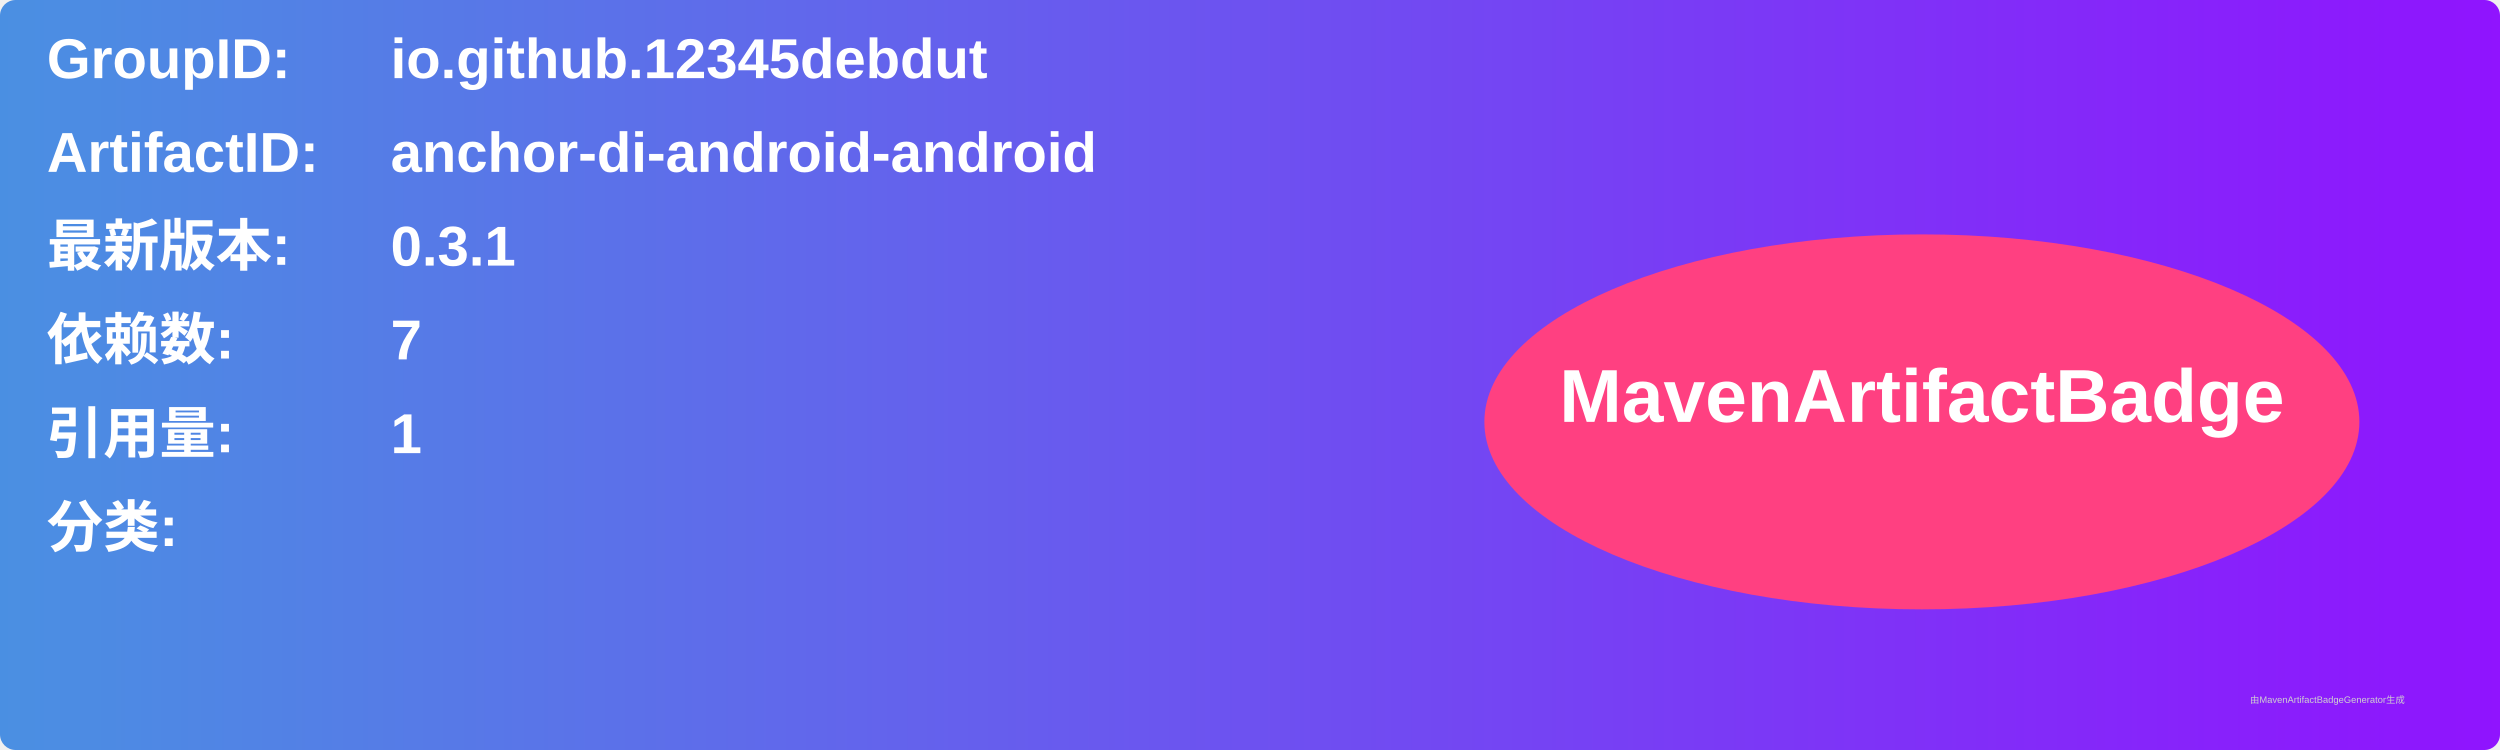
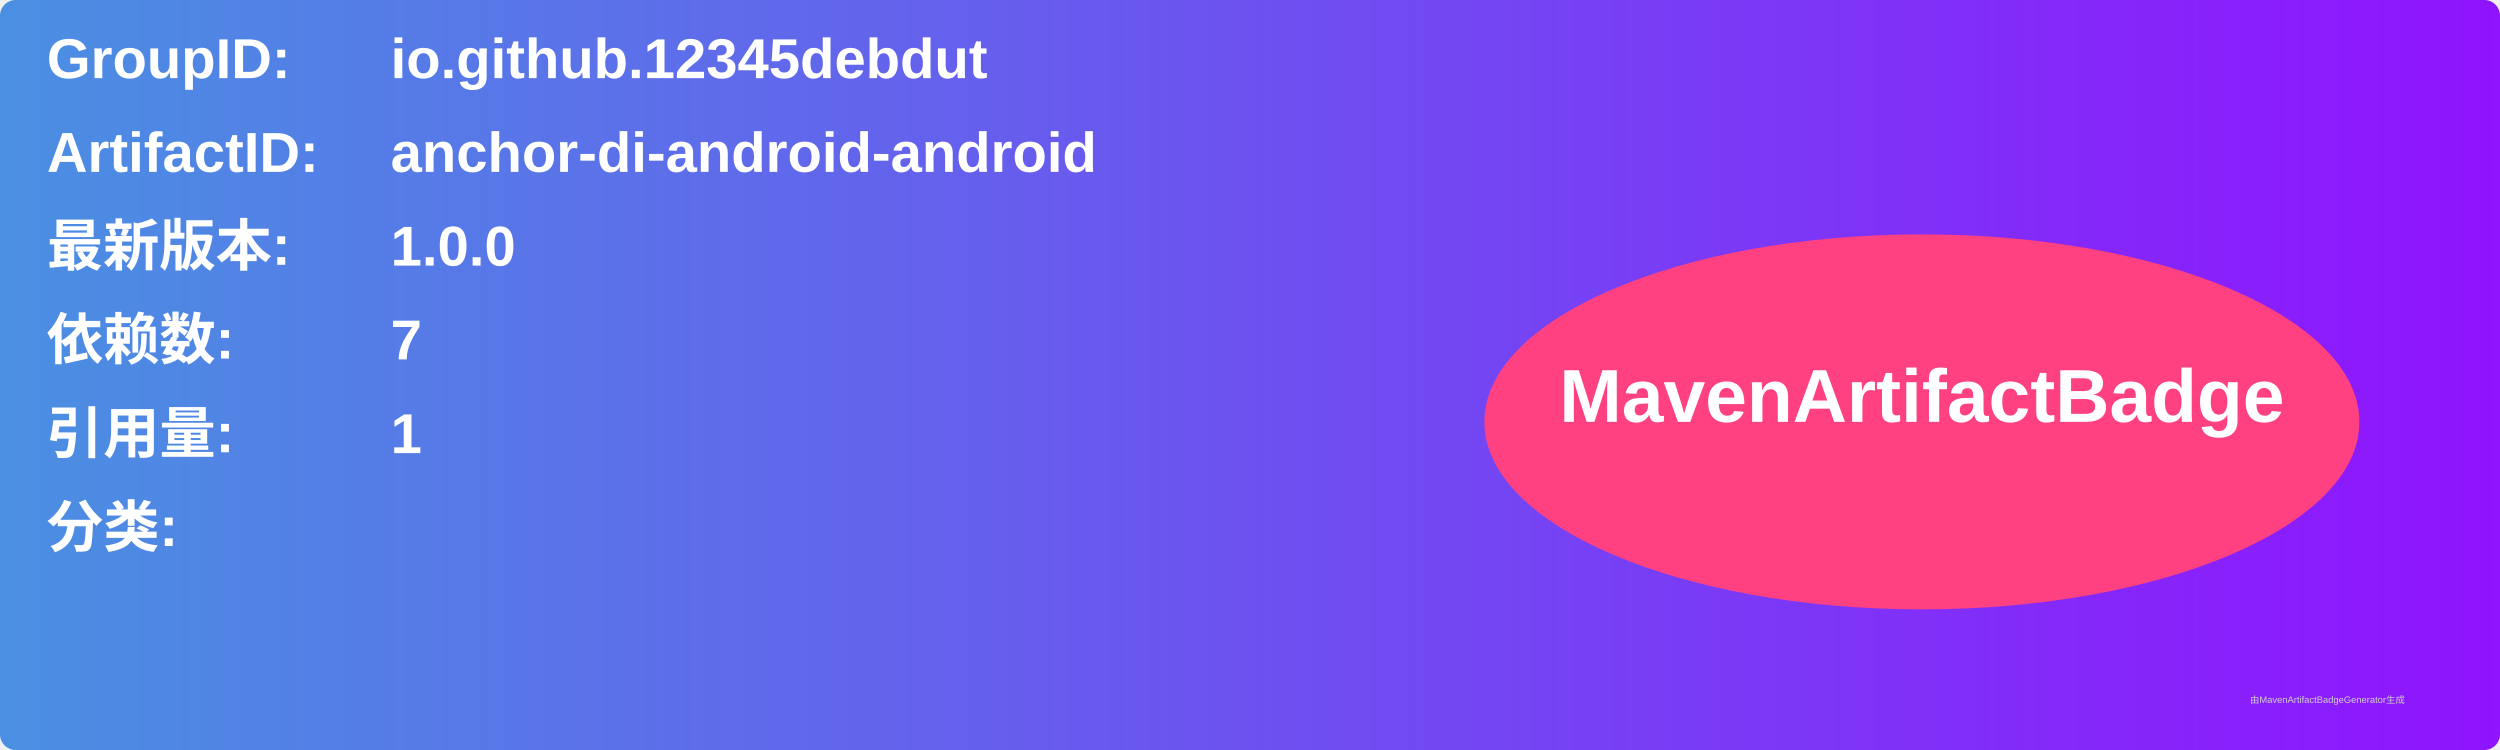
<svg xmlns="http://www.w3.org/2000/svg" width="800" height="240" viewBox="0 0 800 240">
  <linearGradient id="grad" x1="0%" y1="0%" x2="100%" y2="0%">
    <stop offset="0%" stop-color="#4a90e2" />
    <stop offset="100%" stop-color="#9013fe" />
  </linearGradient>
  <rect width="100%" height="100%" rx="5" ry="5" fill="url(#grad)" />
  <g transform="translate(15, 15)">
    <text x="0" y="10" font-family="Arial" font-size="18" fill="white" font-weight="bold" width="260">GroupID:</text>
    <text x="110" y="10" font-family="Arial" font-size="18" fill="white" font-weight="bold" width="460">io.github.12345debdut</text>
    <text x="0" y="40" font-family="Arial" font-size="18" fill="white" font-weight="bold" width="260">ArtifactID:</text>
    <text x="110" y="40" font-family="Arial" font-size="18" fill="white" font-weight="bold" width="460">anchor-di-android-android</text>
    <text x="0" y="70" font-family="Arial" font-size="18" fill="white" font-weight="bold">最新版本:</text>
    <text x="110" y="70" font-family="Arial" font-size="18" fill="white" font-weight="bold">
-       <tspan font-weight="bold">0.3.1</tspan>
+       <tspan font-weight="bold">1.0.0</tspan>
    </text>
    <text x="0" y="100" font-family="Arial" font-size="18" fill="white" font-weight="bold">依赖数: </text>
    <text x="110" y="100" font-family="Arial" font-size="18" fill="white">
      <tspan font-weight="bold">7</tspan>
    </text>
    <text x="0" y="130" font-family="Arial" font-size="18" fill="white" font-weight="bold">引用量: </text>
    <text x="110" y="130" font-family="Arial" font-size="18" fill="white">
      <tspan font-weight="bold">1</tspan>
    </text>
    <text x="0" y="160" font-family="Arial" font-size="18" fill="white" font-weight="bold">分类:</text>
    <text x="10" y="190" font-family="Arial" font-size="10" fill="white">
      <tspan font-weight="bold" />
    </text>
    <ellipse cx="600" cy="120" rx="140" ry="60" fill="#ff4081" />
    <text x="600" y="120" text-anchor="middle" font-family="Arial" font-size="24" fill="white" font-weight="bold">MavenArtifactBadge</text>
  </g>
  <text x="720" y="225" font-family="Arial" font-size="3" fill="#d0d0d0">由MavenArtifactBadgeGenerator生成</text>
</svg>
